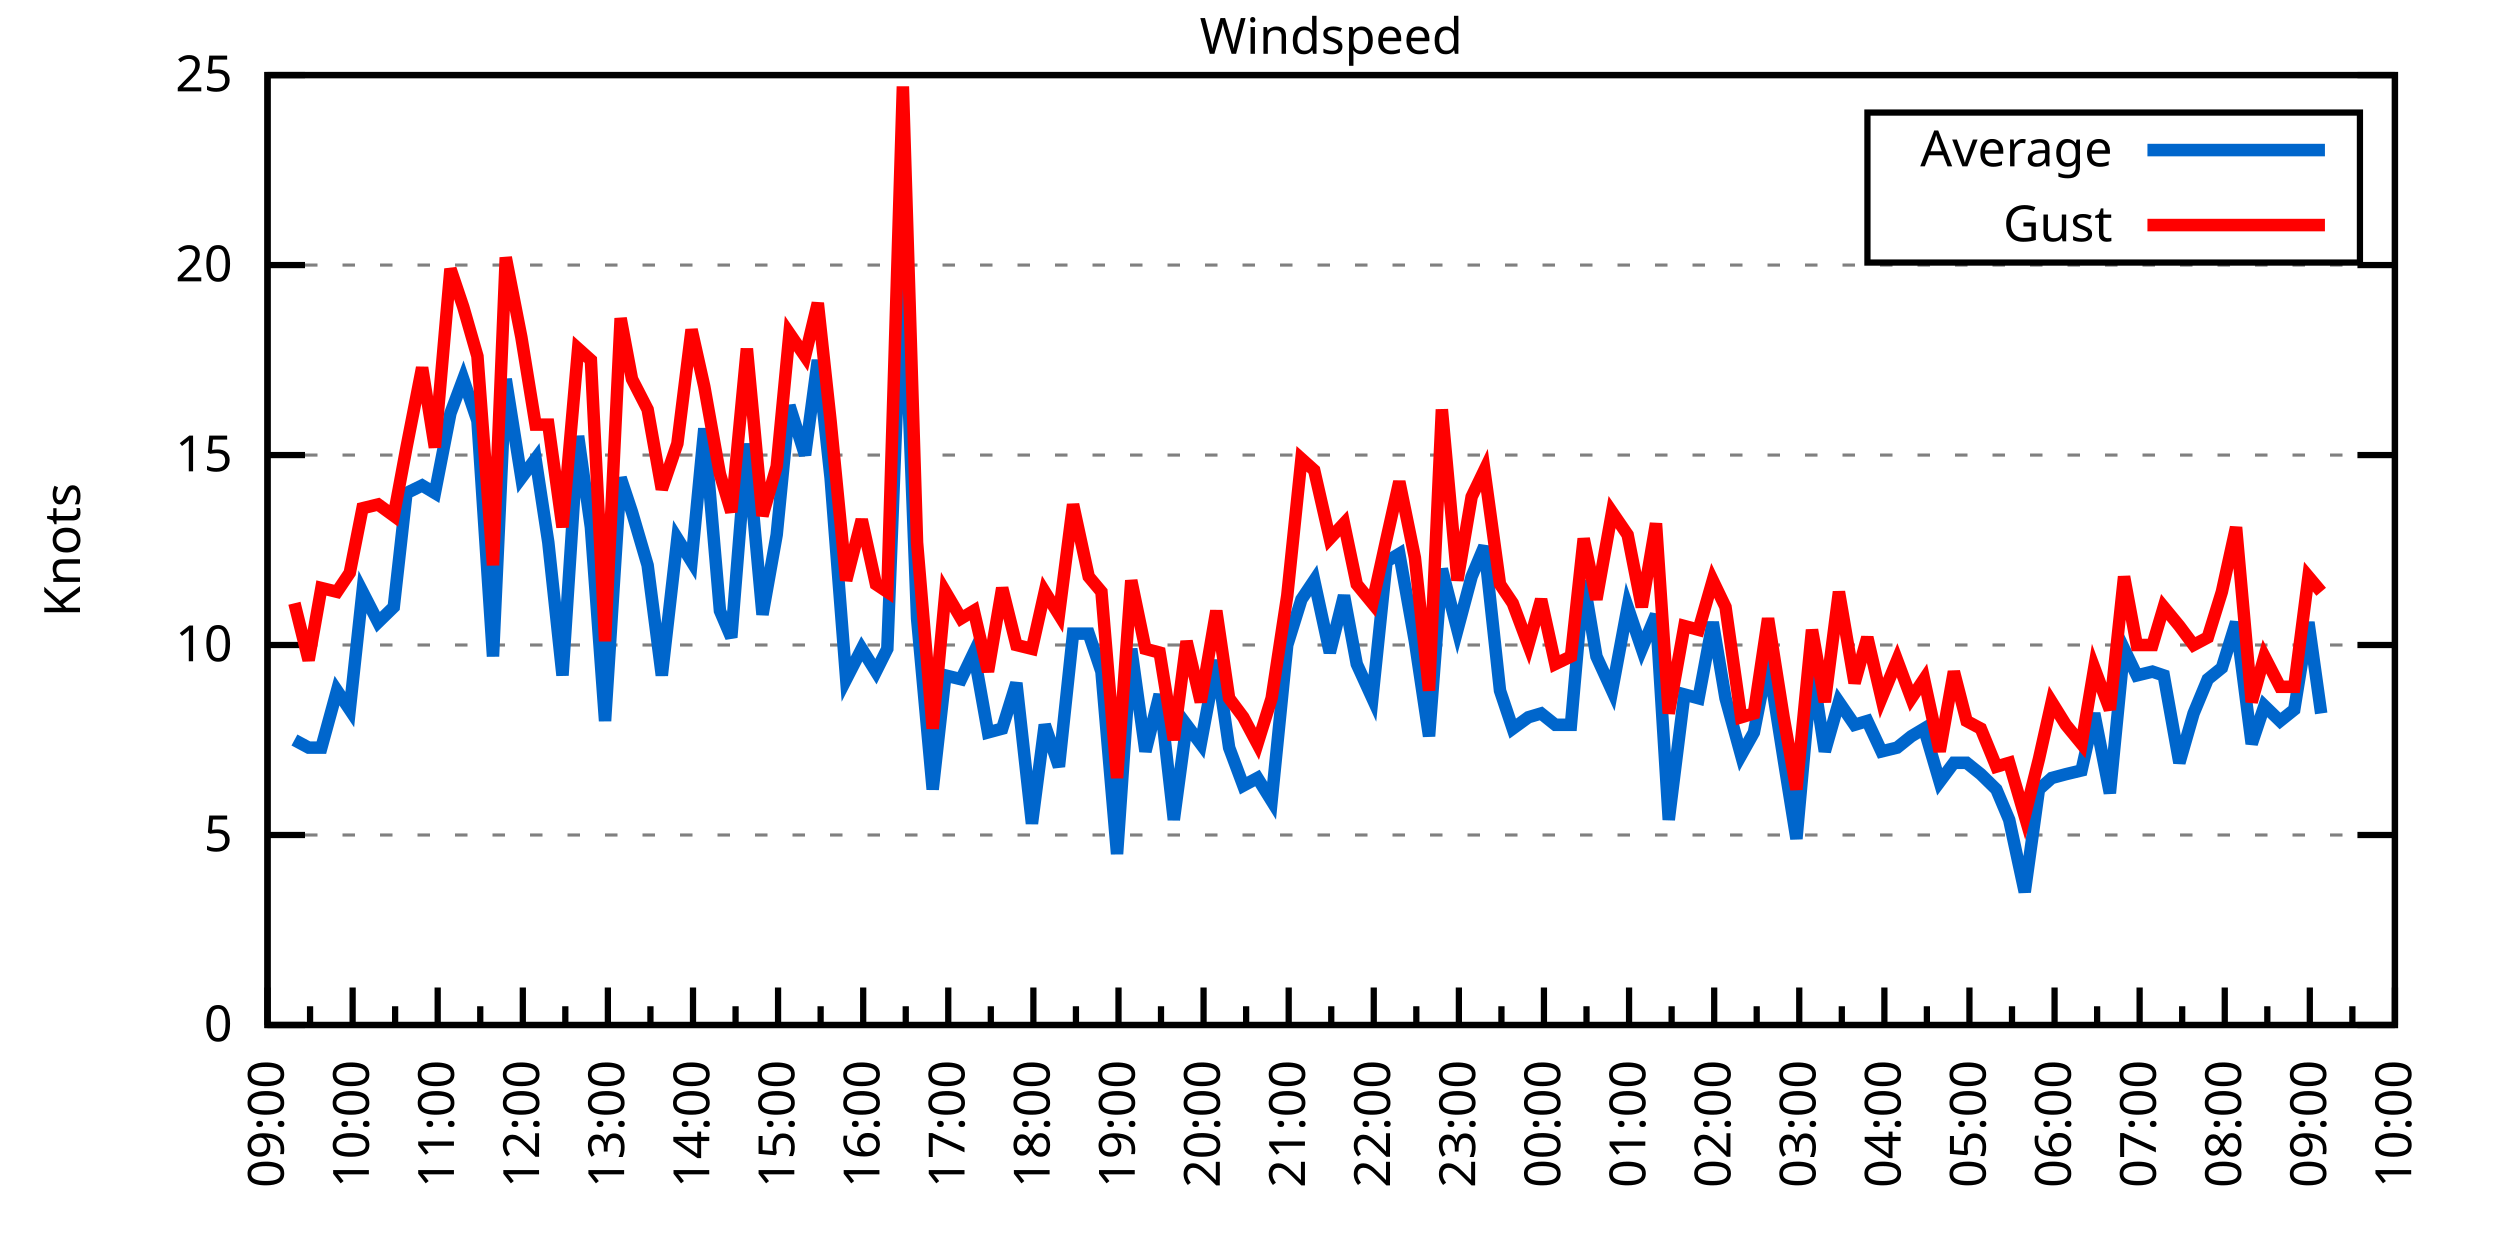
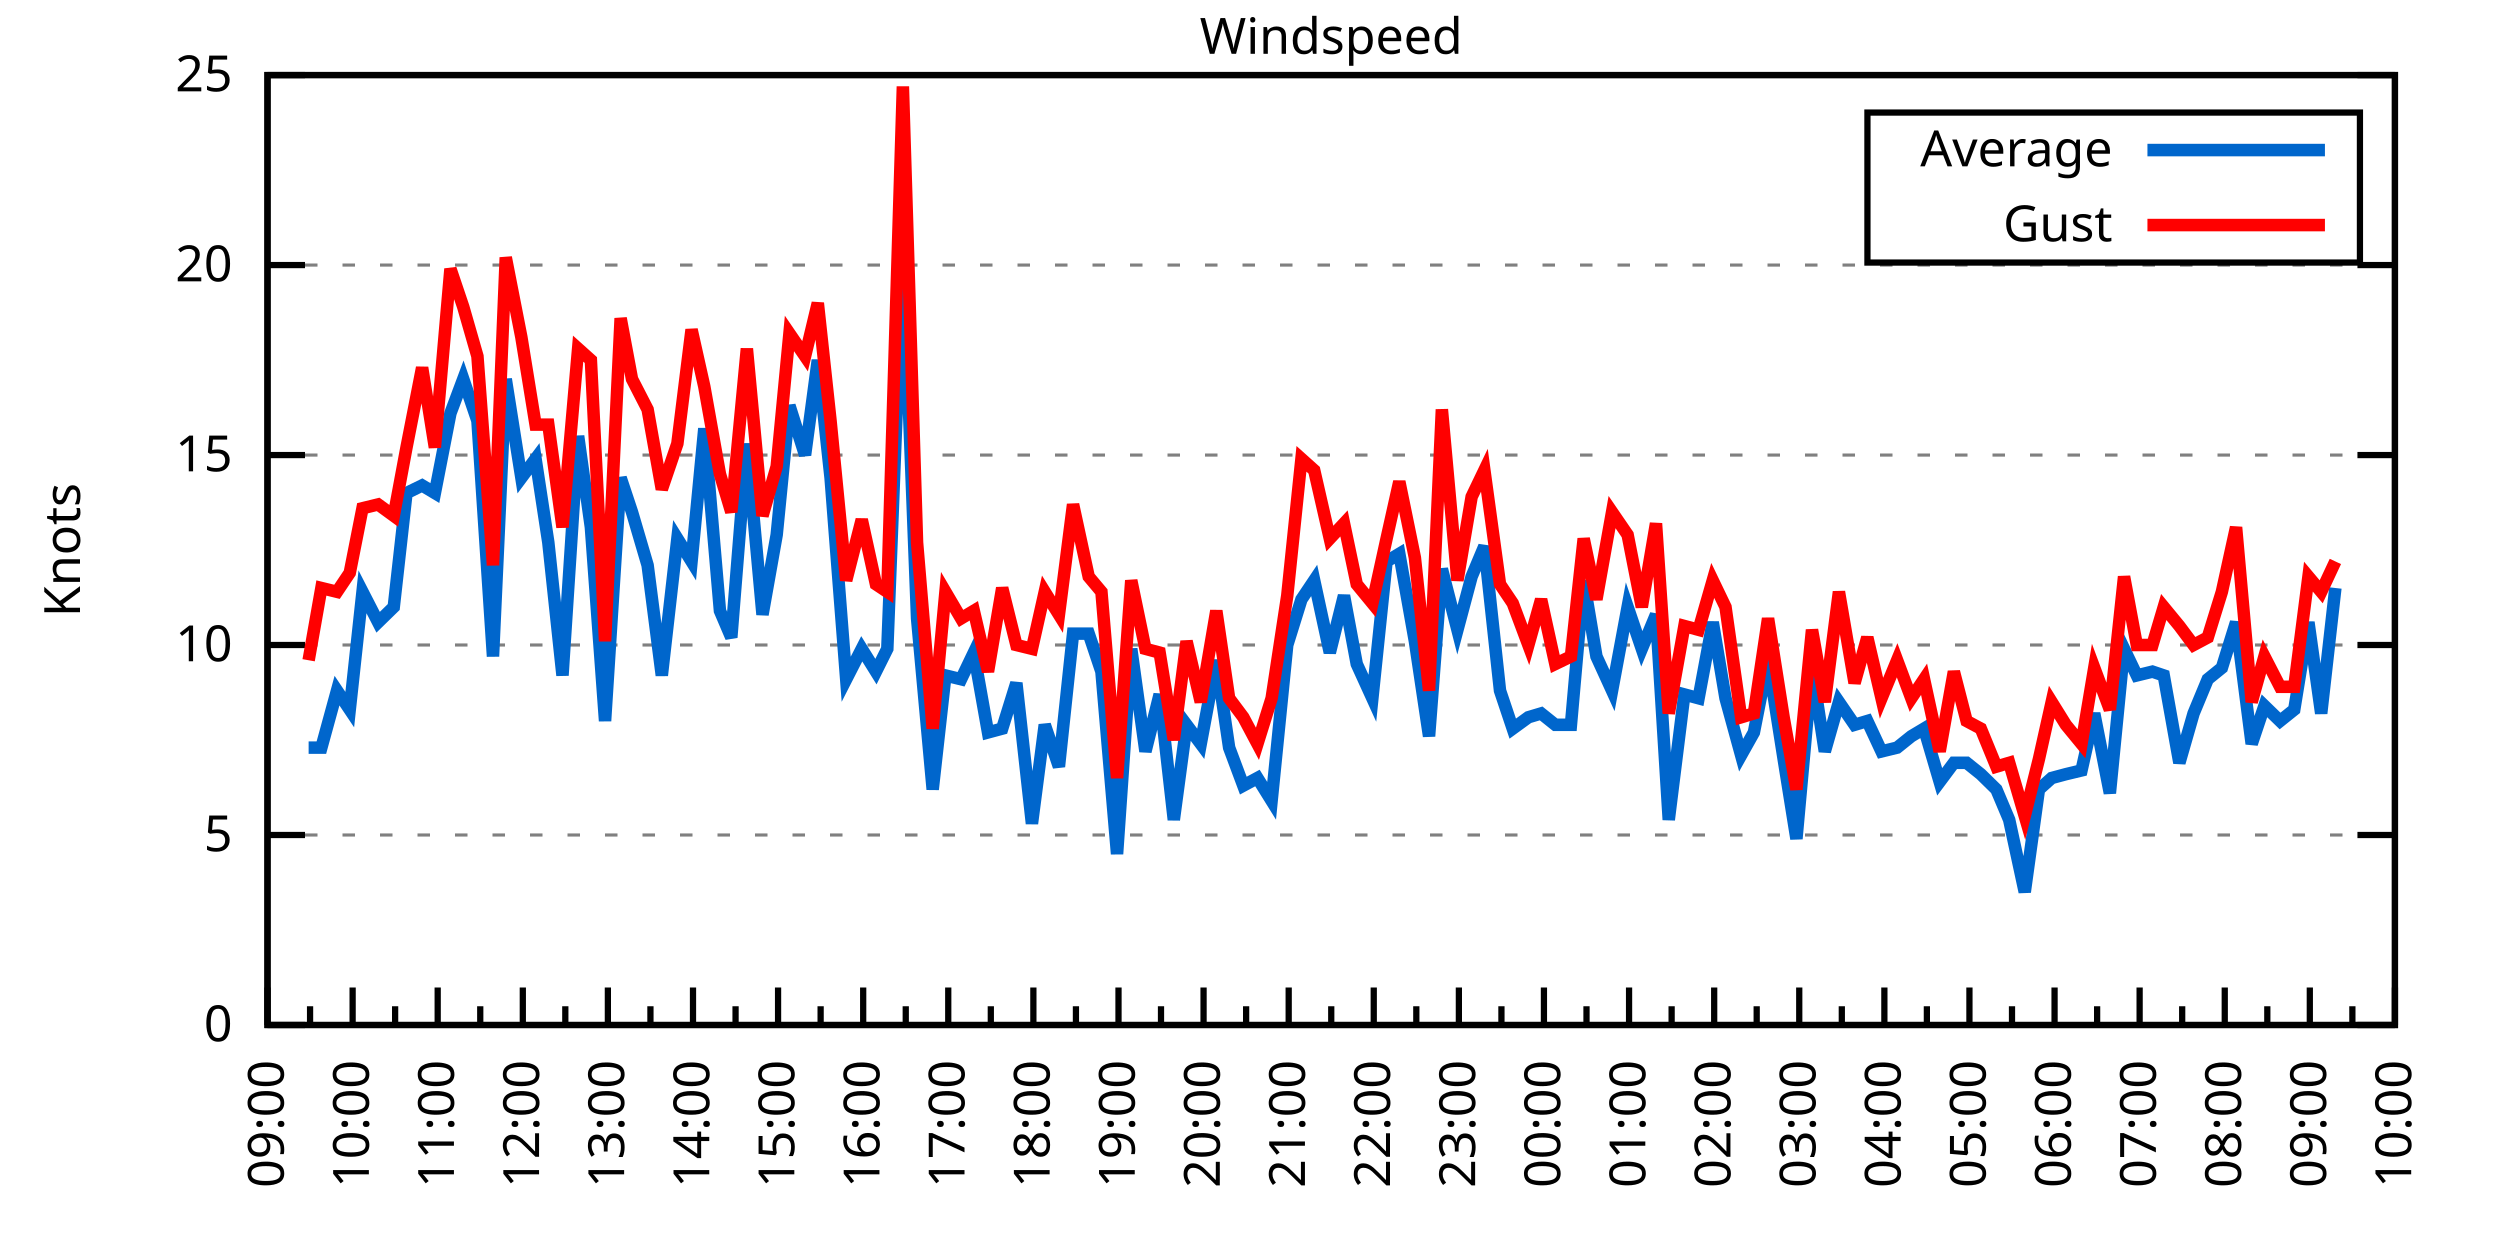
<svg xmlns="http://www.w3.org/2000/svg" xmlns:xlink="http://www.w3.org/1999/xlink" width="400" height="200" viewBox="0 0 400 200">
  <g id="gnuplot_canvas">
    <rect x="0" y="0" width="400" height="200" fill="none" />
    <defs>
      <circle id="gpDot" r="0.5" stroke-width="0.5" stroke="currentColor" />
      <path id="gpPt0" stroke-width="0.333" stroke="currentColor" d="M-1,0 h2 M0,-1 v2" />
      <path id="gpPt1" stroke-width="0.333" stroke="currentColor" d="M-1,-1 L1,1 M1,-1 L-1,1" />
      <path id="gpPt2" stroke-width="0.333" stroke="currentColor" d="M-1,0 L1,0 M0,-1 L0,1 M-1,-1 L1,1 M-1,1 L1,-1" />
      <rect id="gpPt3" stroke-width="0.333" stroke="currentColor" x="-1" y="-1" width="2" height="2" />
      <rect id="gpPt4" stroke-width="0.333" stroke="currentColor" fill="currentColor" x="-1" y="-1" width="2" height="2" />
      <circle id="gpPt5" stroke-width="0.333" stroke="currentColor" cx="0" cy="0" r="1" />
      <use xlink:href="#gpPt5" id="gpPt6" fill="currentColor" stroke="none" />
      <path id="gpPt7" stroke-width="0.333" stroke="currentColor" d="M0,-1.33 L-1.33,0.67 L1.33,0.67 z" />
      <use xlink:href="#gpPt7" id="gpPt8" fill="currentColor" stroke="none" />
      <use xlink:href="#gpPt7" id="gpPt9" stroke="currentColor" transform="rotate(180)" />
      <use xlink:href="#gpPt9" id="gpPt10" fill="currentColor" stroke="none" />
      <use xlink:href="#gpPt3" id="gpPt11" stroke="currentColor" transform="rotate(45)" />
      <use xlink:href="#gpPt11" id="gpPt12" fill="currentColor" stroke="none" />
      <path id="gpPt13" stroke-width="0.333" stroke="currentColor" d="M0,1.330 L1.265,0.411 L0.782,-1.067 L-0.782,-1.076 L-1.265,0.411 z" />
      <use xlink:href="#gpPt13" id="gpPt14" fill="currentColor" stroke="none" />
      <filter id="textbox" filterUnits="objectBoundingBox" x="0" y="0" height="1" width="1">
        <feFlood flood-color="white" flood-opacity="1" result="bgnd" />
        <feComposite in="SourceGraphic" in2="bgnd" operator="atop" />
      </filter>
      <filter id="greybox" filterUnits="objectBoundingBox" x="0" y="0" height="1" width="1">
        <feFlood flood-color="lightgrey" flood-opacity="1" result="grey" />
        <feComposite in="SourceGraphic" in2="grey" operator="atop" />
      </filter>
    </defs>
    <g fill="none" color="white" stroke="currentColor" stroke-width="1.00" stroke-linecap="butt" stroke-linejoin="miter">
</g>
    <g fill="none" color="black" stroke="currentColor" stroke-width="1.00" stroke-linecap="butt" stroke-linejoin="miter">
      <g stroke="none" shape-rendering="crispEdges">
        <polygon fill="rgb(255, 255, 255)" points="42.80,164.00 383.18,164.00 383.18,12.02 42.80,12.02 " />
      </g>
    </g>
    <g fill="none" color="black" stroke="currentColor" stroke-width="1.00" stroke-linecap="butt" stroke-linejoin="miter">
</g>
    <g fill="none" color="black" stroke="black" stroke-width="0.50" stroke-linecap="butt" stroke-linejoin="miter">
</g>
    <g fill="none" color="gray" stroke="currentColor" stroke-width="0.50" stroke-linecap="butt" stroke-linejoin="miter">
      <path stroke="gray" stroke-dasharray="2,4" class="gridline" d="M42.80,164.00 L383.19,164.00  " />
    </g>
    <g fill="none" color="gray" stroke="gray" stroke-width="1.00" stroke-linecap="butt" stroke-linejoin="miter">
</g>
    <g fill="none" color="black" stroke="currentColor" stroke-width="1.00" stroke-linecap="butt" stroke-linejoin="miter">
      <path stroke="black" d="M42.80,164.00 L48.80,164.00 M383.19,164.00 L377.19,164.00  " />
      <g transform="translate(37.20,166.60)" stroke="none" fill="black" font-family="Sans" font-size="8.00" text-anchor="end">
        <text>
          <tspan font-family="Sans"> 0</tspan>
        </text>
      </g>
    </g>
    <g fill="none" color="black" stroke="currentColor" stroke-width="1.00" stroke-linecap="butt" stroke-linejoin="miter">
</g>
    <g fill="none" color="black" stroke="black" stroke-width="0.50" stroke-linecap="butt" stroke-linejoin="miter">
</g>
    <g fill="none" color="gray" stroke="currentColor" stroke-width="0.50" stroke-linecap="butt" stroke-linejoin="miter">
      <path stroke="gray" stroke-dasharray="2,4" class="gridline" d="M42.80,133.60 L383.19,133.60  " />
    </g>
    <g fill="none" color="gray" stroke="gray" stroke-width="1.00" stroke-linecap="butt" stroke-linejoin="miter">
</g>
    <g fill="none" color="black" stroke="currentColor" stroke-width="1.00" stroke-linecap="butt" stroke-linejoin="miter">
      <path stroke="black" d="M42.80,133.60 L48.80,133.60 M383.19,133.60 L377.19,133.60  " />
      <g transform="translate(37.20,136.20)" stroke="none" fill="black" font-family="Sans" font-size="8.00" text-anchor="end">
        <text>
          <tspan font-family="Sans"> 5</tspan>
        </text>
      </g>
    </g>
    <g fill="none" color="black" stroke="currentColor" stroke-width="1.00" stroke-linecap="butt" stroke-linejoin="miter">
</g>
    <g fill="none" color="black" stroke="black" stroke-width="0.50" stroke-linecap="butt" stroke-linejoin="miter">
</g>
    <g fill="none" color="gray" stroke="currentColor" stroke-width="0.50" stroke-linecap="butt" stroke-linejoin="miter">
      <path stroke="gray" stroke-dasharray="2,4" class="gridline" d="M42.80,103.20 L383.19,103.20  " />
    </g>
    <g fill="none" color="gray" stroke="gray" stroke-width="1.00" stroke-linecap="butt" stroke-linejoin="miter">
</g>
    <g fill="none" color="black" stroke="currentColor" stroke-width="1.00" stroke-linecap="butt" stroke-linejoin="miter">
      <path stroke="black" d="M42.80,103.20 L48.80,103.20 M383.19,103.20 L377.19,103.20  " />
      <g transform="translate(37.20,105.80)" stroke="none" fill="black" font-family="Sans" font-size="8.00" text-anchor="end">
        <text>
          <tspan font-family="Sans"> 10</tspan>
        </text>
      </g>
    </g>
    <g fill="none" color="black" stroke="currentColor" stroke-width="1.00" stroke-linecap="butt" stroke-linejoin="miter">
</g>
    <g fill="none" color="black" stroke="black" stroke-width="0.50" stroke-linecap="butt" stroke-linejoin="miter">
</g>
    <g fill="none" color="gray" stroke="currentColor" stroke-width="0.50" stroke-linecap="butt" stroke-linejoin="miter">
      <path stroke="gray" stroke-dasharray="2,4" class="gridline" d="M42.80,72.81 L383.19,72.81  " />
    </g>
    <g fill="none" color="gray" stroke="gray" stroke-width="1.00" stroke-linecap="butt" stroke-linejoin="miter">
</g>
    <g fill="none" color="black" stroke="currentColor" stroke-width="1.00" stroke-linecap="butt" stroke-linejoin="miter">
      <path stroke="black" d="M42.80,72.81 L48.80,72.81 M383.19,72.81 L377.19,72.81  " />
      <g transform="translate(37.20,75.41)" stroke="none" fill="black" font-family="Sans" font-size="8.00" text-anchor="end">
        <text>
          <tspan font-family="Sans"> 15</tspan>
        </text>
      </g>
    </g>
    <g fill="none" color="black" stroke="currentColor" stroke-width="1.00" stroke-linecap="butt" stroke-linejoin="miter">
</g>
    <g fill="none" color="black" stroke="black" stroke-width="0.50" stroke-linecap="butt" stroke-linejoin="miter">
</g>
    <g fill="none" color="gray" stroke="currentColor" stroke-width="0.50" stroke-linecap="butt" stroke-linejoin="miter">
      <path stroke="gray" stroke-dasharray="2,4" class="gridline" d="M42.80,42.41 L383.19,42.41  " />
    </g>
    <g fill="none" color="gray" stroke="gray" stroke-width="1.00" stroke-linecap="butt" stroke-linejoin="miter">
</g>
    <g fill="none" color="black" stroke="currentColor" stroke-width="1.00" stroke-linecap="butt" stroke-linejoin="miter">
      <path stroke="black" d="M42.80,42.41 L48.80,42.41 M383.19,42.41 L377.19,42.41  " />
      <g transform="translate(37.20,45.01)" stroke="none" fill="black" font-family="Sans" font-size="8.00" text-anchor="end">
        <text>
          <tspan font-family="Sans"> 20</tspan>
        </text>
      </g>
    </g>
    <g fill="none" color="black" stroke="currentColor" stroke-width="1.00" stroke-linecap="butt" stroke-linejoin="miter">
</g>
    <g fill="none" color="black" stroke="black" stroke-width="0.50" stroke-linecap="butt" stroke-linejoin="miter">
</g>
    <g fill="none" color="gray" stroke="currentColor" stroke-width="0.50" stroke-linecap="butt" stroke-linejoin="miter">
      <path stroke="gray" stroke-dasharray="2,4" class="gridline" d="M42.80,12.01 L383.19,12.01  " />
    </g>
    <g fill="none" color="gray" stroke="gray" stroke-width="1.00" stroke-linecap="butt" stroke-linejoin="miter">
</g>
    <g fill="none" color="black" stroke="currentColor" stroke-width="1.00" stroke-linecap="butt" stroke-linejoin="miter">
      <path stroke="black" d="M42.80,12.01 L48.80,12.01 M383.19,12.01 L377.19,12.01  " />
      <g transform="translate(37.20,14.61)" stroke="none" fill="black" font-family="Sans" font-size="8.00" text-anchor="end">
        <text>
          <tspan font-family="Sans"> 25</tspan>
        </text>
      </g>
    </g>
    <g fill="none" color="black" stroke="currentColor" stroke-width="1.00" stroke-linecap="butt" stroke-linejoin="miter">
      <path stroke="black" d="M42.80,164.00 L42.80,158.00  " />
      <g transform="translate(45.40,169.60) rotate(270)" stroke="none" fill="black" font-family="Sans" font-size="8.00" text-anchor="end">
        <text>
          <tspan font-family="Sans">09:00</tspan>
        </text>
      </g>
    </g>
    <g fill="none" color="black" stroke="currentColor" stroke-width="1.00" stroke-linecap="butt" stroke-linejoin="miter">
      <path stroke="black" d="M49.61,164.00 L49.61,161.00 M56.42,164.00 L56.42,158.00  " />
      <g transform="translate(59.02,169.60) rotate(270)" stroke="none" fill="black" font-family="Sans" font-size="8.00" text-anchor="end">
        <text>
          <tspan font-family="Sans">10:00</tspan>
        </text>
      </g>
    </g>
    <g fill="none" color="black" stroke="currentColor" stroke-width="1.00" stroke-linecap="butt" stroke-linejoin="miter">
      <path stroke="black" d="M63.22,164.00 L63.22,161.00 M70.03,164.00 L70.03,158.00  " />
      <g transform="translate(72.63,169.60) rotate(270)" stroke="none" fill="black" font-family="Sans" font-size="8.00" text-anchor="end">
        <text>
          <tspan font-family="Sans">11:00</tspan>
        </text>
      </g>
    </g>
    <g fill="none" color="black" stroke="currentColor" stroke-width="1.00" stroke-linecap="butt" stroke-linejoin="miter">
      <path stroke="black" d="M76.84,164.00 L76.84,161.00 M83.65,164.00 L83.65,158.00  " />
      <g transform="translate(86.25,169.60) rotate(270)" stroke="none" fill="black" font-family="Sans" font-size="8.00" text-anchor="end">
        <text>
          <tspan font-family="Sans">12:00</tspan>
        </text>
      </g>
    </g>
    <g fill="none" color="black" stroke="currentColor" stroke-width="1.00" stroke-linecap="butt" stroke-linejoin="miter">
      <path stroke="black" d="M90.45,164.00 L90.45,161.00 M97.26,164.00 L97.26,158.00  " />
      <g transform="translate(99.86,169.60) rotate(270)" stroke="none" fill="black" font-family="Sans" font-size="8.00" text-anchor="end">
        <text>
          <tspan font-family="Sans">13:00</tspan>
        </text>
      </g>
    </g>
    <g fill="none" color="black" stroke="currentColor" stroke-width="1.00" stroke-linecap="butt" stroke-linejoin="miter">
      <path stroke="black" d="M104.07,164.00 L104.07,161.00 M110.88,164.00 L110.88,158.00  " />
      <g transform="translate(113.48,169.60) rotate(270)" stroke="none" fill="black" font-family="Sans" font-size="8.00" text-anchor="end">
        <text>
          <tspan font-family="Sans">14:00</tspan>
        </text>
      </g>
    </g>
    <g fill="none" color="black" stroke="currentColor" stroke-width="1.00" stroke-linecap="butt" stroke-linejoin="miter">
      <path stroke="black" d="M117.69,164.00 L117.69,161.00 M124.49,164.00 L124.49,158.00  " />
      <g transform="translate(127.09,169.60) rotate(270)" stroke="none" fill="black" font-family="Sans" font-size="8.00" text-anchor="end">
        <text>
          <tspan font-family="Sans">15:00</tspan>
        </text>
      </g>
    </g>
    <g fill="none" color="black" stroke="currentColor" stroke-width="1.00" stroke-linecap="butt" stroke-linejoin="miter">
      <path stroke="black" d="M131.30,164.00 L131.30,161.00 M138.11,164.00 L138.11,158.00  " />
      <g transform="translate(140.71,169.60) rotate(270)" stroke="none" fill="black" font-family="Sans" font-size="8.00" text-anchor="end">
        <text>
          <tspan font-family="Sans">16:00</tspan>
        </text>
      </g>
    </g>
    <g fill="none" color="black" stroke="currentColor" stroke-width="1.00" stroke-linecap="butt" stroke-linejoin="miter">
      <path stroke="black" d="M144.92,164.00 L144.92,161.00 M151.72,164.00 L151.72,158.00  " />
      <g transform="translate(154.32,169.60) rotate(270)" stroke="none" fill="black" font-family="Sans" font-size="8.00" text-anchor="end">
        <text>
          <tspan font-family="Sans">17:00</tspan>
        </text>
      </g>
    </g>
    <g fill="none" color="black" stroke="currentColor" stroke-width="1.00" stroke-linecap="butt" stroke-linejoin="miter">
      <path stroke="black" d="M158.53,164.00 L158.53,161.00 M165.34,164.00 L165.34,158.00  " />
      <g transform="translate(167.94,169.60) rotate(270)" stroke="none" fill="black" font-family="Sans" font-size="8.00" text-anchor="end">
        <text>
          <tspan font-family="Sans">18:00</tspan>
        </text>
      </g>
    </g>
    <g fill="none" color="black" stroke="currentColor" stroke-width="1.00" stroke-linecap="butt" stroke-linejoin="miter">
      <path stroke="black" d="M172.15,164.00 L172.15,161.00 M178.96,164.00 L178.96,158.00  " />
      <g transform="translate(181.56,169.60) rotate(270)" stroke="none" fill="black" font-family="Sans" font-size="8.00" text-anchor="end">
        <text>
          <tspan font-family="Sans">19:00</tspan>
        </text>
      </g>
    </g>
    <g fill="none" color="black" stroke="currentColor" stroke-width="1.00" stroke-linecap="butt" stroke-linejoin="miter">
      <path stroke="black" d="M185.76,164.00 L185.76,161.00 M192.57,164.00 L192.57,158.00  " />
      <g transform="translate(195.17,169.60) rotate(270)" stroke="none" fill="black" font-family="Sans" font-size="8.00" text-anchor="end">
        <text>
          <tspan font-family="Sans">20:00</tspan>
        </text>
      </g>
    </g>
    <g fill="none" color="black" stroke="currentColor" stroke-width="1.00" stroke-linecap="butt" stroke-linejoin="miter">
      <path stroke="black" d="M199.38,164.00 L199.38,161.00 M206.19,164.00 L206.19,158.00  " />
      <g transform="translate(208.79,169.60) rotate(270)" stroke="none" fill="black" font-family="Sans" font-size="8.00" text-anchor="end">
        <text>
          <tspan font-family="Sans">21:00</tspan>
        </text>
      </g>
    </g>
    <g fill="none" color="black" stroke="currentColor" stroke-width="1.00" stroke-linecap="butt" stroke-linejoin="miter">
      <path stroke="black" d="M213.00,164.00 L213.00,161.00 M219.80,164.00 L219.80,158.00  " />
      <g transform="translate(222.40,169.60) rotate(270)" stroke="none" fill="black" font-family="Sans" font-size="8.00" text-anchor="end">
        <text>
          <tspan font-family="Sans">22:00</tspan>
        </text>
      </g>
    </g>
    <g fill="none" color="black" stroke="currentColor" stroke-width="1.00" stroke-linecap="butt" stroke-linejoin="miter">
      <path stroke="black" d="M226.61,164.00 L226.61,161.00 M233.42,164.00 L233.42,158.00  " />
      <g transform="translate(236.02,169.60) rotate(270)" stroke="none" fill="black" font-family="Sans" font-size="8.00" text-anchor="end">
        <text>
          <tspan font-family="Sans">23:00</tspan>
        </text>
      </g>
    </g>
    <g fill="none" color="black" stroke="currentColor" stroke-width="1.00" stroke-linecap="butt" stroke-linejoin="miter">
      <path stroke="black" d="M240.23,164.00 L240.23,161.00 M247.03,164.00 L247.03,158.00  " />
      <g transform="translate(249.63,169.60) rotate(270)" stroke="none" fill="black" font-family="Sans" font-size="8.00" text-anchor="end">
        <text>
          <tspan font-family="Sans">00:00</tspan>
        </text>
      </g>
    </g>
    <g fill="none" color="black" stroke="currentColor" stroke-width="1.00" stroke-linecap="butt" stroke-linejoin="miter">
      <path stroke="black" d="M253.84,164.00 L253.84,161.00 M260.65,164.00 L260.65,158.00  " />
      <g transform="translate(263.25,169.60) rotate(270)" stroke="none" fill="black" font-family="Sans" font-size="8.00" text-anchor="end">
        <text>
          <tspan font-family="Sans">01:00</tspan>
        </text>
      </g>
    </g>
    <g fill="none" color="black" stroke="currentColor" stroke-width="1.00" stroke-linecap="butt" stroke-linejoin="miter">
      <path stroke="black" d="M267.46,164.00 L267.46,161.00 M274.27,164.00 L274.27,158.00  " />
      <g transform="translate(276.87,169.60) rotate(270)" stroke="none" fill="black" font-family="Sans" font-size="8.00" text-anchor="end">
        <text>
          <tspan font-family="Sans">02:00</tspan>
        </text>
      </g>
    </g>
    <g fill="none" color="black" stroke="currentColor" stroke-width="1.00" stroke-linecap="butt" stroke-linejoin="miter">
      <path stroke="black" d="M281.07,164.00 L281.07,161.00 M287.88,164.00 L287.88,158.00  " />
      <g transform="translate(290.48,169.60) rotate(270)" stroke="none" fill="black" font-family="Sans" font-size="8.00" text-anchor="end">
        <text>
          <tspan font-family="Sans">03:00</tspan>
        </text>
      </g>
    </g>
    <g fill="none" color="black" stroke="currentColor" stroke-width="1.00" stroke-linecap="butt" stroke-linejoin="miter">
      <path stroke="black" d="M294.69,164.00 L294.69,161.00 M301.50,164.00 L301.50,158.00  " />
      <g transform="translate(304.10,169.60) rotate(270)" stroke="none" fill="black" font-family="Sans" font-size="8.00" text-anchor="end">
        <text>
          <tspan font-family="Sans">04:00</tspan>
        </text>
      </g>
    </g>
    <g fill="none" color="black" stroke="currentColor" stroke-width="1.00" stroke-linecap="butt" stroke-linejoin="miter">
      <path stroke="black" d="M308.30,164.00 L308.30,161.00 M315.11,164.00 L315.11,158.00  " />
      <g transform="translate(317.71,169.60) rotate(270)" stroke="none" fill="black" font-family="Sans" font-size="8.00" text-anchor="end">
        <text>
          <tspan font-family="Sans">05:00</tspan>
        </text>
      </g>
    </g>
    <g fill="none" color="black" stroke="currentColor" stroke-width="1.00" stroke-linecap="butt" stroke-linejoin="miter">
      <path stroke="black" d="M321.92,164.00 L321.92,161.00 M328.73,164.00 L328.73,158.00  " />
      <g transform="translate(331.33,169.60) rotate(270)" stroke="none" fill="black" font-family="Sans" font-size="8.00" text-anchor="end">
        <text>
          <tspan font-family="Sans">06:00</tspan>
        </text>
      </g>
    </g>
    <g fill="none" color="black" stroke="currentColor" stroke-width="1.00" stroke-linecap="butt" stroke-linejoin="miter">
      <path stroke="black" d="M335.54,164.00 L335.54,161.00 M342.34,164.00 L342.34,158.00  " />
      <g transform="translate(344.94,169.60) rotate(270)" stroke="none" fill="black" font-family="Sans" font-size="8.00" text-anchor="end">
        <text>
          <tspan font-family="Sans">07:00</tspan>
        </text>
      </g>
    </g>
    <g fill="none" color="black" stroke="currentColor" stroke-width="1.00" stroke-linecap="butt" stroke-linejoin="miter">
      <path stroke="black" d="M349.15,164.00 L349.15,161.00 M355.96,164.00 L355.96,158.00  " />
      <g transform="translate(358.56,169.60) rotate(270)" stroke="none" fill="black" font-family="Sans" font-size="8.00" text-anchor="end">
        <text>
          <tspan font-family="Sans">08:00</tspan>
        </text>
      </g>
    </g>
    <g fill="none" color="black" stroke="currentColor" stroke-width="1.00" stroke-linecap="butt" stroke-linejoin="miter">
      <path stroke="black" d="M362.77,164.00 L362.77,161.00 M369.57,164.00 L369.57,158.00  " />
      <g transform="translate(372.17,169.60) rotate(270)" stroke="none" fill="black" font-family="Sans" font-size="8.00" text-anchor="end">
        <text>
          <tspan font-family="Sans">09:00</tspan>
        </text>
      </g>
    </g>
    <g fill="none" color="black" stroke="currentColor" stroke-width="1.00" stroke-linecap="butt" stroke-linejoin="miter">
      <path stroke="black" d="M376.38,164.00 L376.38,161.00 M383.19,164.00 L383.19,158.00  " />
      <g transform="translate(385.79,169.60) rotate(270)" stroke="none" fill="black" font-family="Sans" font-size="8.00" text-anchor="end">
        <text>
          <tspan font-family="Sans">10:00</tspan>
        </text>
      </g>
    </g>
    <g fill="none" color="black" stroke="currentColor" stroke-width="1.00" stroke-linecap="butt" stroke-linejoin="miter">
</g>
    <g fill="none" color="black" stroke="currentColor" stroke-width="1.00" stroke-linecap="butt" stroke-linejoin="miter">
      <path stroke="black" d="M42.80,12.01 L42.80,164.00 L383.19,164.00 L383.19,12.01 L42.80,12.01 Z  " />
    </g>
    <g fill="none" color="black" stroke="currentColor" stroke-width="1.00" stroke-linecap="butt" stroke-linejoin="miter">
      <g transform="translate(12.80,88.01) rotate(270)" stroke="none" fill="black" font-family="Sans" font-size="8.00" text-anchor="middle">
        <text>
          <tspan font-family="Sans">Knots</tspan>
        </text>
      </g>
    </g>
    <g fill="none" color="black" stroke="currentColor" stroke-width="1.00" stroke-linecap="butt" stroke-linejoin="miter">
</g>
    <g fill="none" color="black" stroke="currentColor" stroke-width="1.00" stroke-linecap="butt" stroke-linejoin="miter">
      <path stroke="black" d="M298.79,42.01 L298.79,18.01 L377.59,18.01 L377.59,42.01 L298.79,42.01 Z  " />
    </g>
    <g id="Windspeed_plot_1">
      <g fill="none" color="white" stroke="black" stroke-width="2.00" stroke-linecap="butt" stroke-linejoin="miter">
</g>
      <g fill="none" color="black" stroke="currentColor" stroke-width="2.00" stroke-linecap="butt" stroke-linejoin="miter">
        <g transform="translate(337.99,26.61)" stroke="none" fill="black" font-family="Sans" font-size="8.00" text-anchor="end">
          <text>
            <tspan font-family="Sans">Average</tspan>
          </text>
        </g>
      </g>
      <g fill="none" color="black" stroke="currentColor" stroke-width="2.00" stroke-linecap="butt" stroke-linejoin="miter">
-         <path stroke="rgb(  0, 102, 204)" d="M343.59,24.01 L371.99,24.01 M47.11,118.40 L49.38,119.62 L51.42,119.62 L53.92,110.50 L55.96,113.54 L58.00,94.69   L60.50,99.56 L63.00,97.12 L65.04,78.89 L67.54,77.67 L69.58,78.89 L72.07,66.12 L74.12,60.65 L76.39,67.33   L78.88,105.03 L80.92,60.65 L83.42,76.45 L85.69,73.41 L87.73,86.79 L90.00,108.07 L92.50,69.77 L94.54,84.36   L96.81,115.36 L99.30,76.45 L101.12,81.93 L103.62,90.44 L105.89,108.07 L108.38,86.18 L110.65,89.83 L112.69,68.55   L115.19,97.73 L117.01,101.99 L119.50,70.98 L122.00,98.34 L124.27,85.57 L126.31,64.90 L128.81,72.81 L130.85,57.61   L132.89,76.45 L135.39,108.68 L137.88,103.81 L140.15,107.46 L141.97,103.81 L144.46,40.58 L146.73,98.95 L149.23,126.31   L151.27,108.07 L153.77,108.68 L155.81,104.42 L158.08,117.19 L160.35,116.58 L162.62,109.28 L165.11,131.78 L167.16,115.97   L169.43,122.66 L171.69,101.38 L174.19,101.38 L176.23,107.46 L178.73,136.64 L181.00,103.81 L183.27,120.23 L185.54,111.11   L187.81,131.17 L189.85,115.97 L192.12,119.01 L194.61,105.64 L196.66,119.62 L198.93,125.70 L201.19,124.48 L203.46,128.13   L205.96,103.20 L208.23,95.91 L210.27,92.87 L212.77,104.42 L215.04,95.30 L217.08,106.24 L219.58,111.72 L221.85,89.83   L223.89,88.61 L226.38,102.60 L228.65,117.80 L230.70,91.04 L233.19,100.77 L235.46,92.26 L237.50,87.40 L240.00,110.50   L242.04,116.58 L244.54,114.76 L246.58,114.15 L248.85,115.97 L251.35,115.97 L253.39,92.87 L255.43,105.03 L257.93,110.50   L260.42,97.12 L262.69,103.81 L264.96,98.34 L267.00,131.17 L269.50,111.11 L271.77,111.72 L274.04,99.56 L276.08,111.72   L278.58,120.83 L280.62,117.19 L282.89,105.64 L285.38,121.44 L287.43,134.21 L289.92,106.85 L291.97,120.23 L294.23,112.32   L296.73,115.97 L298.77,115.36 L301.04,120.23 L303.54,119.62 L305.81,117.80 L307.85,116.58 L310.35,125.09 L312.62,122.05   L314.66,122.05 L316.93,123.87 L319.42,126.31 L321.47,131.17 L323.96,142.72 L326.23,126.31 L328.27,124.48 L330.54,123.87   L333.04,123.27 L335.08,114.15 L337.58,126.91 L339.85,103.81 L341.89,108.07 L344.39,107.46 L346.20,108.07 L348.70,122.05   L350.97,114.15 L353.24,108.68 L355.50,106.85 L357.77,99.56 L360.27,119.01 L362.31,112.93 L364.81,115.36 L367.08,113.54   L369.35,99.56 L371.39,114.15  " />
+         <path stroke="rgb(  0, 102, 204)" d="M343.59,24.01 L371.99,24.01 M49.38,119.62 L51.42,119.62 L53.92,110.50 L55.96,113.54 L58.00,94.69 L60.50,99.56   L63.00,97.12 L65.04,78.89 L67.54,77.67 L69.58,78.89 L72.07,66.12 L74.12,60.65 L76.39,67.33 L78.88,105.03   L80.92,60.65 L83.42,76.45 L85.69,73.41 L87.73,86.79 L90.00,108.07 L92.50,69.77 L94.54,84.36 L96.81,115.36   L99.30,76.45 L101.12,81.93 L103.62,90.44 L105.89,108.07 L108.38,86.18 L110.65,89.83 L112.69,68.55 L115.19,97.73   L117.01,101.99 L119.50,70.98 L122.00,98.34 L124.27,85.57 L126.31,64.90 L128.81,72.81 L130.85,57.61 L132.89,76.45   L135.39,108.68 L137.88,103.81 L140.15,107.46 L141.97,103.81 L144.46,40.58 L146.73,98.95 L149.23,126.31 L151.27,108.07   L153.77,108.68 L155.81,104.42 L158.08,117.19 L160.35,116.58 L162.62,109.28 L165.11,131.78 L167.16,115.97 L169.43,122.66   L171.69,101.38 L174.19,101.38 L176.23,107.46 L178.73,136.64 L181.00,103.81 L183.27,120.23 L185.54,111.11 L187.81,131.17   L189.85,115.97 L192.12,119.01 L194.61,105.64 L196.66,119.62 L198.93,125.70 L201.19,124.48 L203.46,128.13 L205.96,103.20   L208.23,95.91 L210.27,92.87 L212.77,104.42 L215.04,95.30 L217.08,106.24 L219.58,111.72 L221.85,89.83 L223.89,88.61   L226.38,102.60 L228.65,117.80 L230.70,91.04 L233.19,100.77 L235.46,92.26 L237.50,87.40 L240.00,110.50 L242.04,116.58   L244.54,114.76 L246.58,114.15 L248.85,115.97 L251.35,115.97 L253.39,92.87 L255.43,105.03 L257.93,110.50 L260.42,97.12   L262.69,103.81 L264.96,98.34 L267.00,131.17 L269.50,111.11 L271.77,111.72 L274.04,99.56 L276.08,111.72 L278.58,120.83   L280.62,117.19 L282.89,105.64 L285.38,121.44 L287.43,134.21 L289.92,106.85 L291.97,120.23 L294.23,112.32 L296.73,115.97   L298.77,115.36 L301.04,120.23 L303.54,119.62 L305.81,117.80 L307.85,116.58 L310.35,125.09 L312.62,122.05 L314.66,122.05   L316.93,123.87 L319.42,126.31 L321.47,131.17 L323.96,142.72 L326.23,126.31 L328.27,124.48 L330.54,123.87 L333.04,123.27   L335.08,114.15 L337.58,126.91 L339.85,103.81 L341.89,108.07 L344.39,107.46 L346.20,108.07 L348.70,122.05 L350.97,114.15   L353.24,108.68 L355.50,106.85 L357.77,99.56 L360.27,119.01 L362.31,112.93 L364.81,115.36 L367.08,113.54 L369.35,99.56   L371.39,114.15 L373.66,94.08  " />
      </g>
    </g>
    <g id="Windspeed_plot_2">
      <g fill="none" color="black" stroke="currentColor" stroke-width="2.00" stroke-linecap="butt" stroke-linejoin="miter">
        <g transform="translate(337.99,38.61)" stroke="none" fill="black" font-family="Sans" font-size="8.00" text-anchor="end">
          <text>
            <tspan font-family="Sans">Gust</tspan>
          </text>
        </g>
      </g>
      <g fill="none" color="black" stroke="currentColor" stroke-width="2.00" stroke-linecap="butt" stroke-linejoin="miter">
-         <path stroke="rgb(255,   0,   0)" d="M343.59,36.01 L371.99,36.01 M47.11,96.52 L49.38,105.64 L51.42,94.08 L53.92,94.69 L55.96,91.65 L58.00,81.32   L60.50,80.71 L63.00,82.53 L65.04,71.59 L67.54,58.82 L69.58,71.59 L72.07,43.02 L74.12,49.10 L76.39,57.00   L78.88,90.44 L80.92,41.19 L83.42,53.96 L85.69,67.94 L87.73,67.94 L90.00,84.36 L92.50,55.78 L94.54,57.61   L96.81,102.60 L99.30,50.92 L101.12,60.65 L103.62,65.51 L105.89,78.28 L108.38,70.98 L110.65,52.74 L112.69,61.86   L115.19,75.85 L117.01,81.93 L119.50,55.78 L122.00,82.53 L124.27,74.63 L126.31,53.35 L128.81,57.00 L130.85,48.49   L132.89,67.33 L135.39,92.87 L137.88,83.14 L140.15,93.48 L141.97,94.69 L144.46,13.83 L146.73,86.79 L149.23,116.58   L151.27,94.69 L153.77,98.95 L155.81,97.73 L158.08,107.46 L160.35,94.08 L162.62,103.20 L165.11,103.81 L167.16,94.69   L169.43,98.34 L171.69,80.71 L174.19,92.26 L176.23,94.69 L178.73,124.48 L181.00,92.87 L183.27,103.81 L185.54,104.42   L187.81,118.40 L189.85,102.60 L192.12,112.32 L194.61,97.73 L196.66,111.72 L198.93,114.76 L201.19,119.01 L203.46,111.72   L205.96,95.30 L208.23,73.41 L210.27,75.24 L212.77,86.18 L215.04,83.75 L217.08,93.48 L219.58,96.52 L221.85,86.18   L223.89,77.06 L226.38,89.22 L228.65,110.50 L230.70,65.51 L233.19,92.87 L235.46,79.49 L237.50,75.24 L240.00,93.48   L242.04,96.52 L244.54,103.20 L246.58,95.91 L248.85,106.24 L251.35,105.03 L253.39,86.18 L255.43,95.91 L257.93,81.93   L260.42,85.57 L262.69,97.12 L264.96,83.75 L267.00,114.15 L269.50,100.16 L271.77,100.77 L274.04,92.87 L276.08,97.12   L278.58,114.76 L280.62,114.15 L282.89,98.95 L285.38,114.76 L287.43,126.31 L289.92,100.77 L291.97,112.32 L294.23,94.69   L296.73,109.28 L298.77,101.99 L301.04,111.72 L303.54,105.64 L305.81,111.72 L307.85,108.68 L310.35,120.23 L312.62,107.46   L314.66,115.36 L316.93,116.58 L319.42,122.66 L321.47,122.05 L323.96,130.56 L326.23,121.44 L328.27,112.32 L330.54,115.97   L333.04,119.01 L335.08,106.85 L337.58,113.54 L339.85,92.26 L341.89,103.20 L344.39,103.20 L346.20,97.12 L348.70,100.16   L350.97,103.20 L353.24,101.99 L355.50,94.69 L357.77,84.36 L360.27,112.32 L362.31,105.03 L364.81,109.89 L367.08,109.89   L369.35,92.26 L371.39,94.69  " />
+         <path stroke="rgb(255,   0,   0)" d="M343.59,36.01 L371.99,36.01 M49.38,105.64 L51.42,94.08 L53.92,94.69 L55.96,91.65 L58.00,81.32 L60.50,80.71   L63.00,82.53 L65.04,71.59 L67.54,58.82 L69.58,71.59 L72.07,43.02 L74.12,49.10 L76.39,57.00 L78.88,90.44   L80.92,41.19 L83.42,53.96 L85.69,67.94 L87.73,67.94 L90.00,84.36 L92.50,55.78 L94.54,57.61 L96.81,102.60   L99.30,50.92 L101.12,60.65 L103.62,65.51 L105.89,78.28 L108.38,70.98 L110.65,52.74 L112.69,61.86 L115.19,75.85   L117.01,81.93 L119.50,55.78 L122.00,82.53 L124.27,74.63 L126.31,53.35 L128.81,57.00 L130.85,48.49 L132.89,67.33   L135.39,92.87 L137.88,83.14 L140.15,93.48 L141.97,94.69 L144.46,13.83 L146.73,86.79 L149.23,116.58 L151.27,94.69   L153.77,98.95 L155.81,97.73 L158.08,107.46 L160.35,94.08 L162.62,103.20 L165.11,103.81 L167.16,94.69 L169.43,98.34   L171.69,80.71 L174.19,92.26 L176.23,94.69 L178.73,124.48 L181.00,92.87 L183.27,103.81 L185.54,104.42 L187.81,118.40   L189.85,102.60 L192.12,112.32 L194.61,97.73 L196.66,111.72 L198.93,114.76 L201.19,119.01 L203.46,111.72 L205.96,95.30   L208.23,73.41 L210.27,75.24 L212.77,86.18 L215.04,83.75 L217.08,93.48 L219.58,96.52 L221.85,86.18 L223.89,77.06   L226.38,89.22 L228.65,110.50 L230.70,65.51 L233.19,92.87 L235.46,79.49 L237.50,75.24 L240.00,93.48 L242.04,96.52   L244.54,103.20 L246.58,95.91 L248.85,106.24 L251.35,105.03 L253.39,86.18 L255.43,95.91 L257.93,81.93 L260.42,85.57   L262.69,97.12 L264.96,83.75 L267.00,114.15 L269.50,100.16 L271.77,100.77 L274.04,92.87 L276.08,97.12 L278.58,114.76   L280.62,114.15 L282.89,98.95 L285.38,114.76 L287.43,126.31 L289.92,100.77 L291.97,112.32 L294.23,94.69 L296.73,109.28   L298.77,101.99 L301.04,111.72 L303.54,105.64 L305.81,111.72 L307.85,108.68 L310.35,120.23 L312.62,107.46 L314.66,115.36   L316.93,116.58 L319.42,122.66 L321.47,122.05 L323.96,130.56 L326.23,121.44 L328.27,112.32 L330.54,115.97 L333.04,119.01   L335.08,106.85 L337.58,113.54 L339.85,92.26 L341.89,103.20 L344.39,103.20 L346.20,97.12 L348.70,100.16 L350.97,103.20   L353.24,101.99 L355.50,94.69 L357.77,84.36 L360.27,112.32 L362.31,105.03 L364.81,109.89 L367.08,109.89 L369.35,92.26   L371.39,94.69 L373.66,89.83  " />
      </g>
    </g>
    <g fill="none" color="black" stroke="currentColor" stroke-width="2.00" stroke-linecap="butt" stroke-linejoin="miter">
</g>
    <g fill="none" color="black" stroke="black" stroke-width="1.00" stroke-linecap="butt" stroke-linejoin="miter">
</g>
    <g fill="none" color="black" stroke="currentColor" stroke-width="1.00" stroke-linecap="butt" stroke-linejoin="miter">
      <path stroke="black" d="M42.80,12.01 L42.80,164.00 L383.19,164.00 L383.19,12.01 L42.80,12.01 Z  " />
    </g>
    <g fill="none" color="black" stroke="currentColor" stroke-width="1.00" stroke-linecap="butt" stroke-linejoin="miter">
      <g transform="translate(212.99,8.61)" stroke="none" fill="black" font-family="Sans" font-size="8.00" text-anchor="middle">
        <text>
          <tspan font-family="Sans">Windspeed</tspan>
        </text>
      </g>
    </g>
    <g fill="none" color="black" stroke="currentColor" stroke-width="1.00" stroke-linecap="butt" stroke-linejoin="miter">
</g>
  </g>
</svg>
